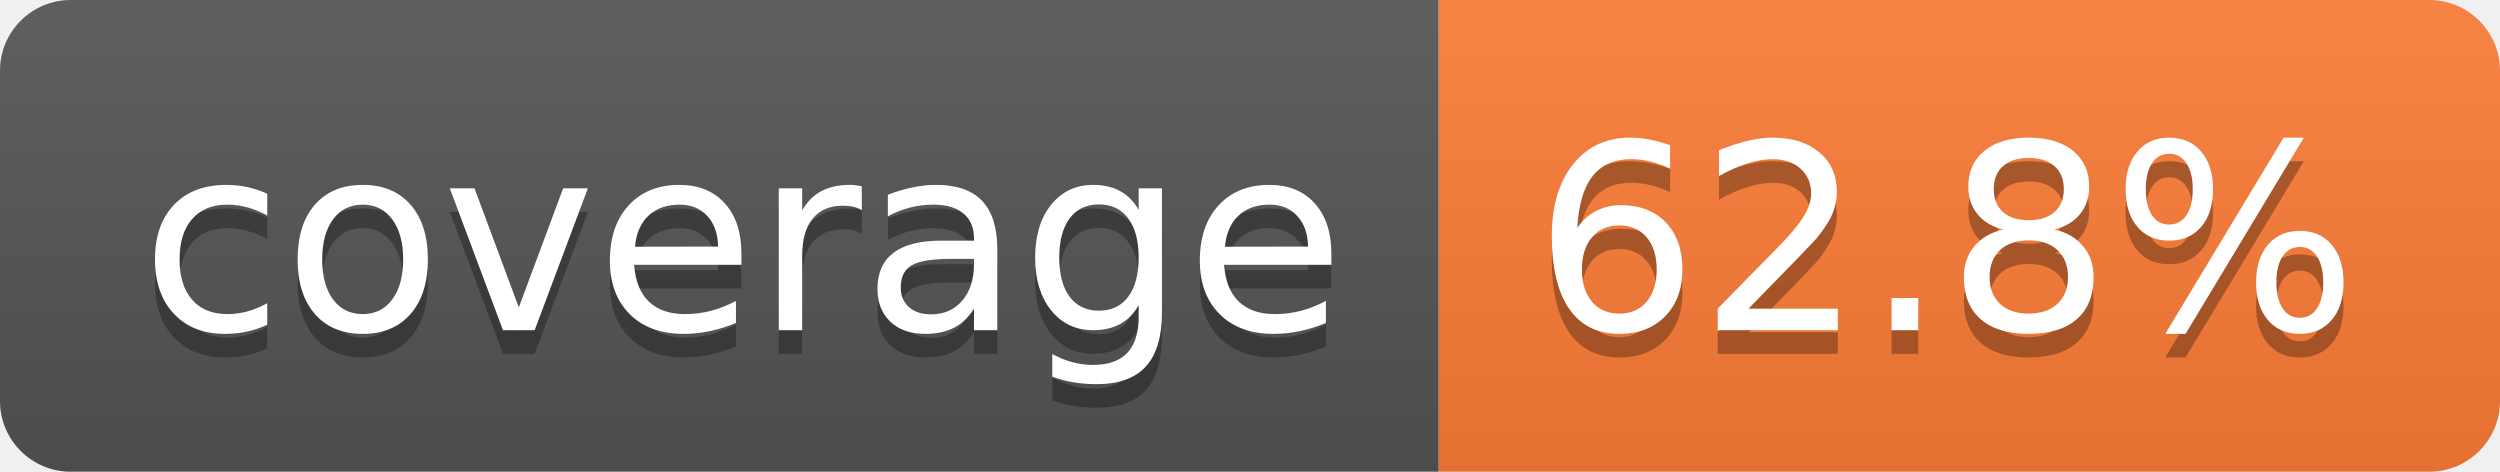
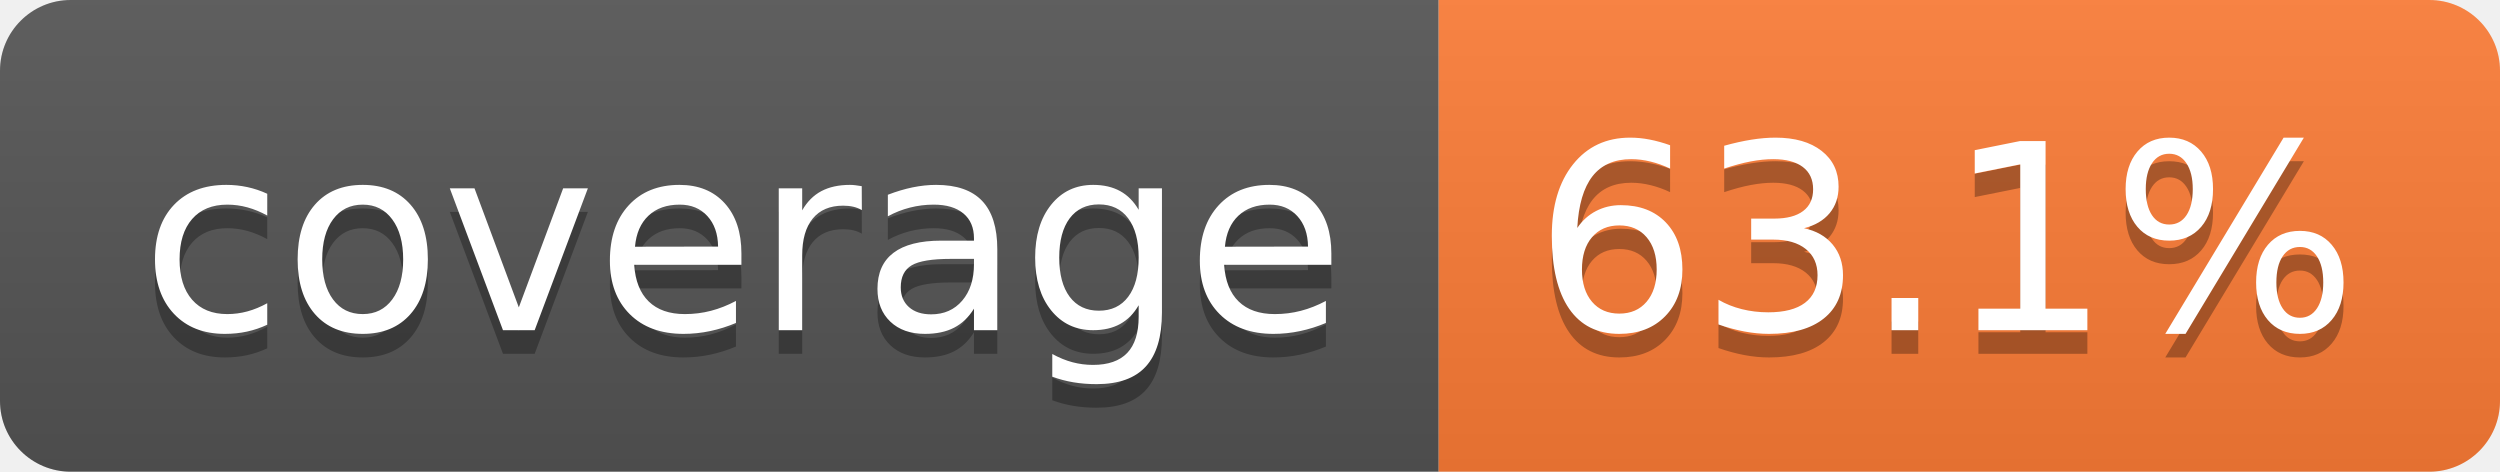
- <svg xmlns="http://www.w3.org/2000/svg" width="106" height="20" role="img" aria-label="coverage: 62.8%">
+ <svg xmlns="http://www.w3.org/2000/svg" width="106" height="20" role="img" aria-label="coverage: 63.1%">
  <linearGradient id="s" x2="0" y2="100%">
    <stop offset="0" stop-color="#bbb" stop-opacity=".1" />
    <stop offset="1" stop-opacity=".1" />
  </linearGradient>
  <clipPath id="r">
    <rect width="106" height="20" rx="3" fill="#fff" />
  </clipPath>
  <g clip-path="url(#r)">
    <rect width="61" height="20" fill="#555" />
    <rect x="61" width="45" height="20" fill="#fe7d37" />
    <rect width="106" height="20" fill="url(#s)" />
  </g>
  <g fill="#fff" text-anchor="middle" font-family="Verdana,Geneva,DejaVu Sans,sans-serif" text-rendering="geometricPrecision" font-size="110">
    <text aria-hidden="true" x="315" y="150" fill="#010101" fill-opacity=".3" transform="scale(.1)" textLength="510">coverage</text>
    <text x="315" y="140" transform="scale(.1)" fill="#fff" textLength="510">coverage</text>
-     <text aria-hidden="true" x="825" y="150" fill="#010101" fill-opacity=".3" transform="scale(.1)" textLength="350">62.8%</text>
-     <text x="825" y="140" transform="scale(.1)" fill="#fff" textLength="350">62.8%</text>
+     <text aria-hidden="true" x="825" y="150" fill="#010101" fill-opacity=".3" transform="scale(.1)" textLength="350">63.1%</text>
+     <text x="825" y="140" transform="scale(.1)" fill="#fff" textLength="350">63.1%</text>
  </g>
</svg>
